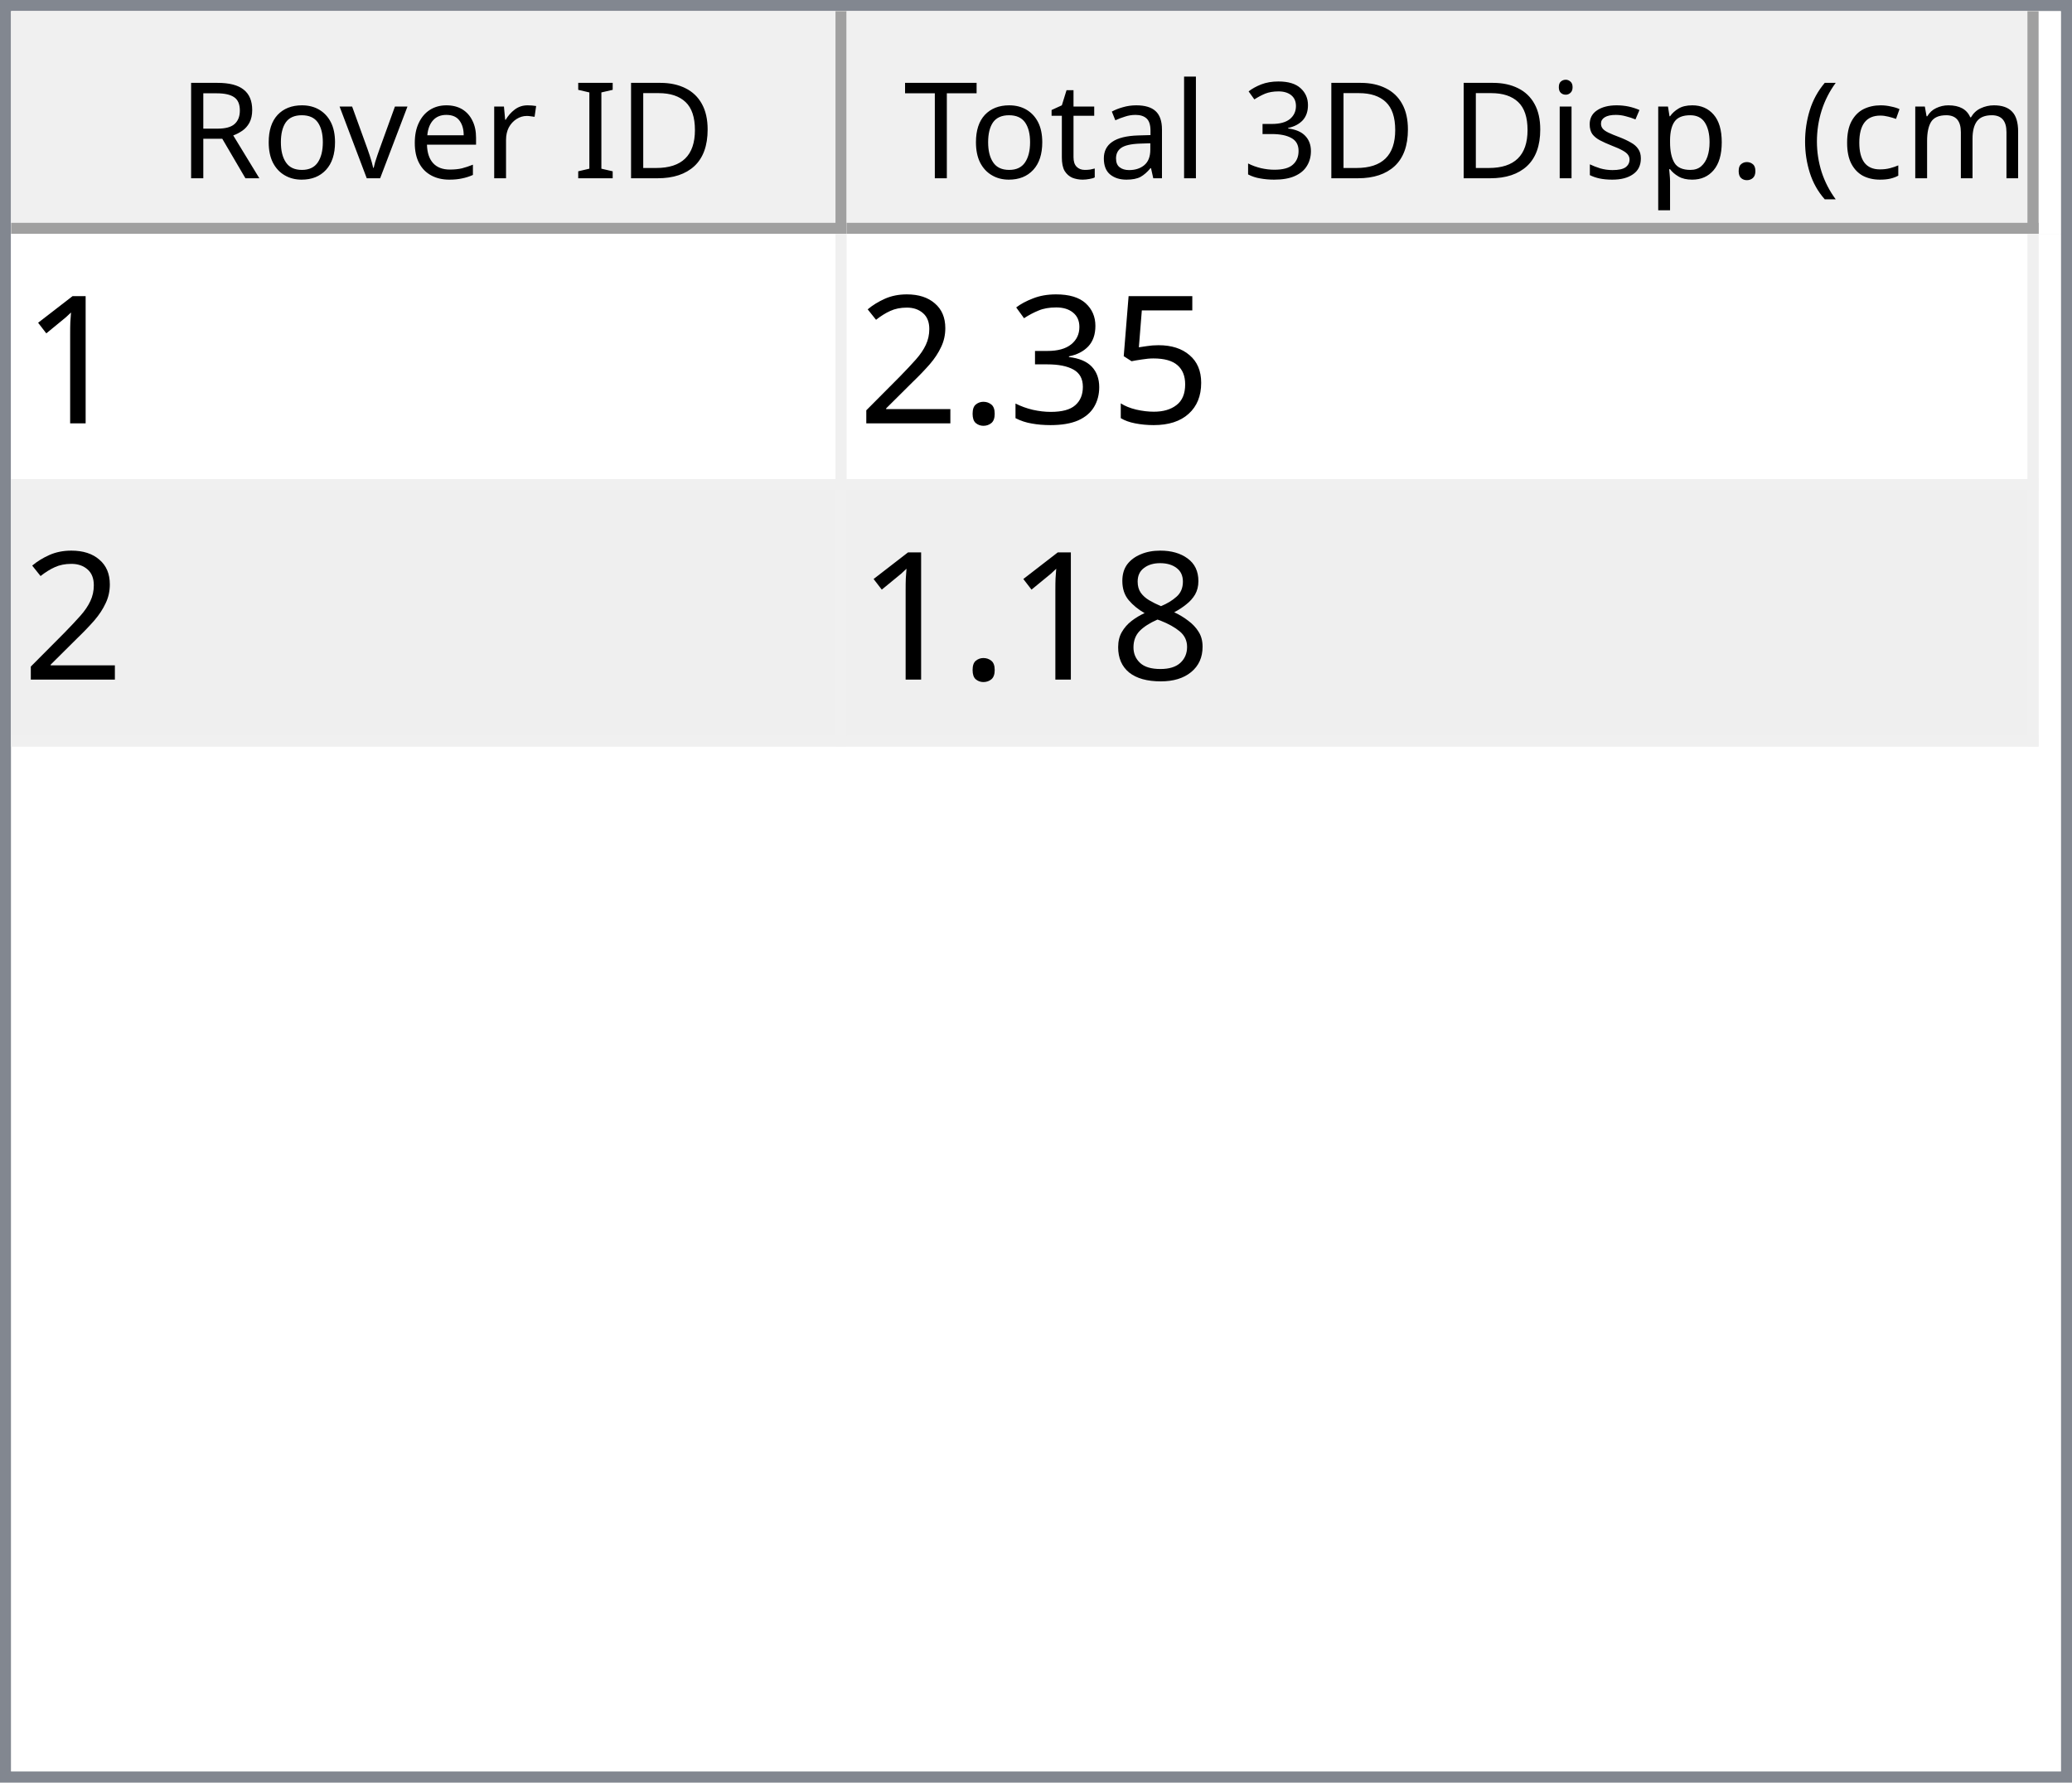
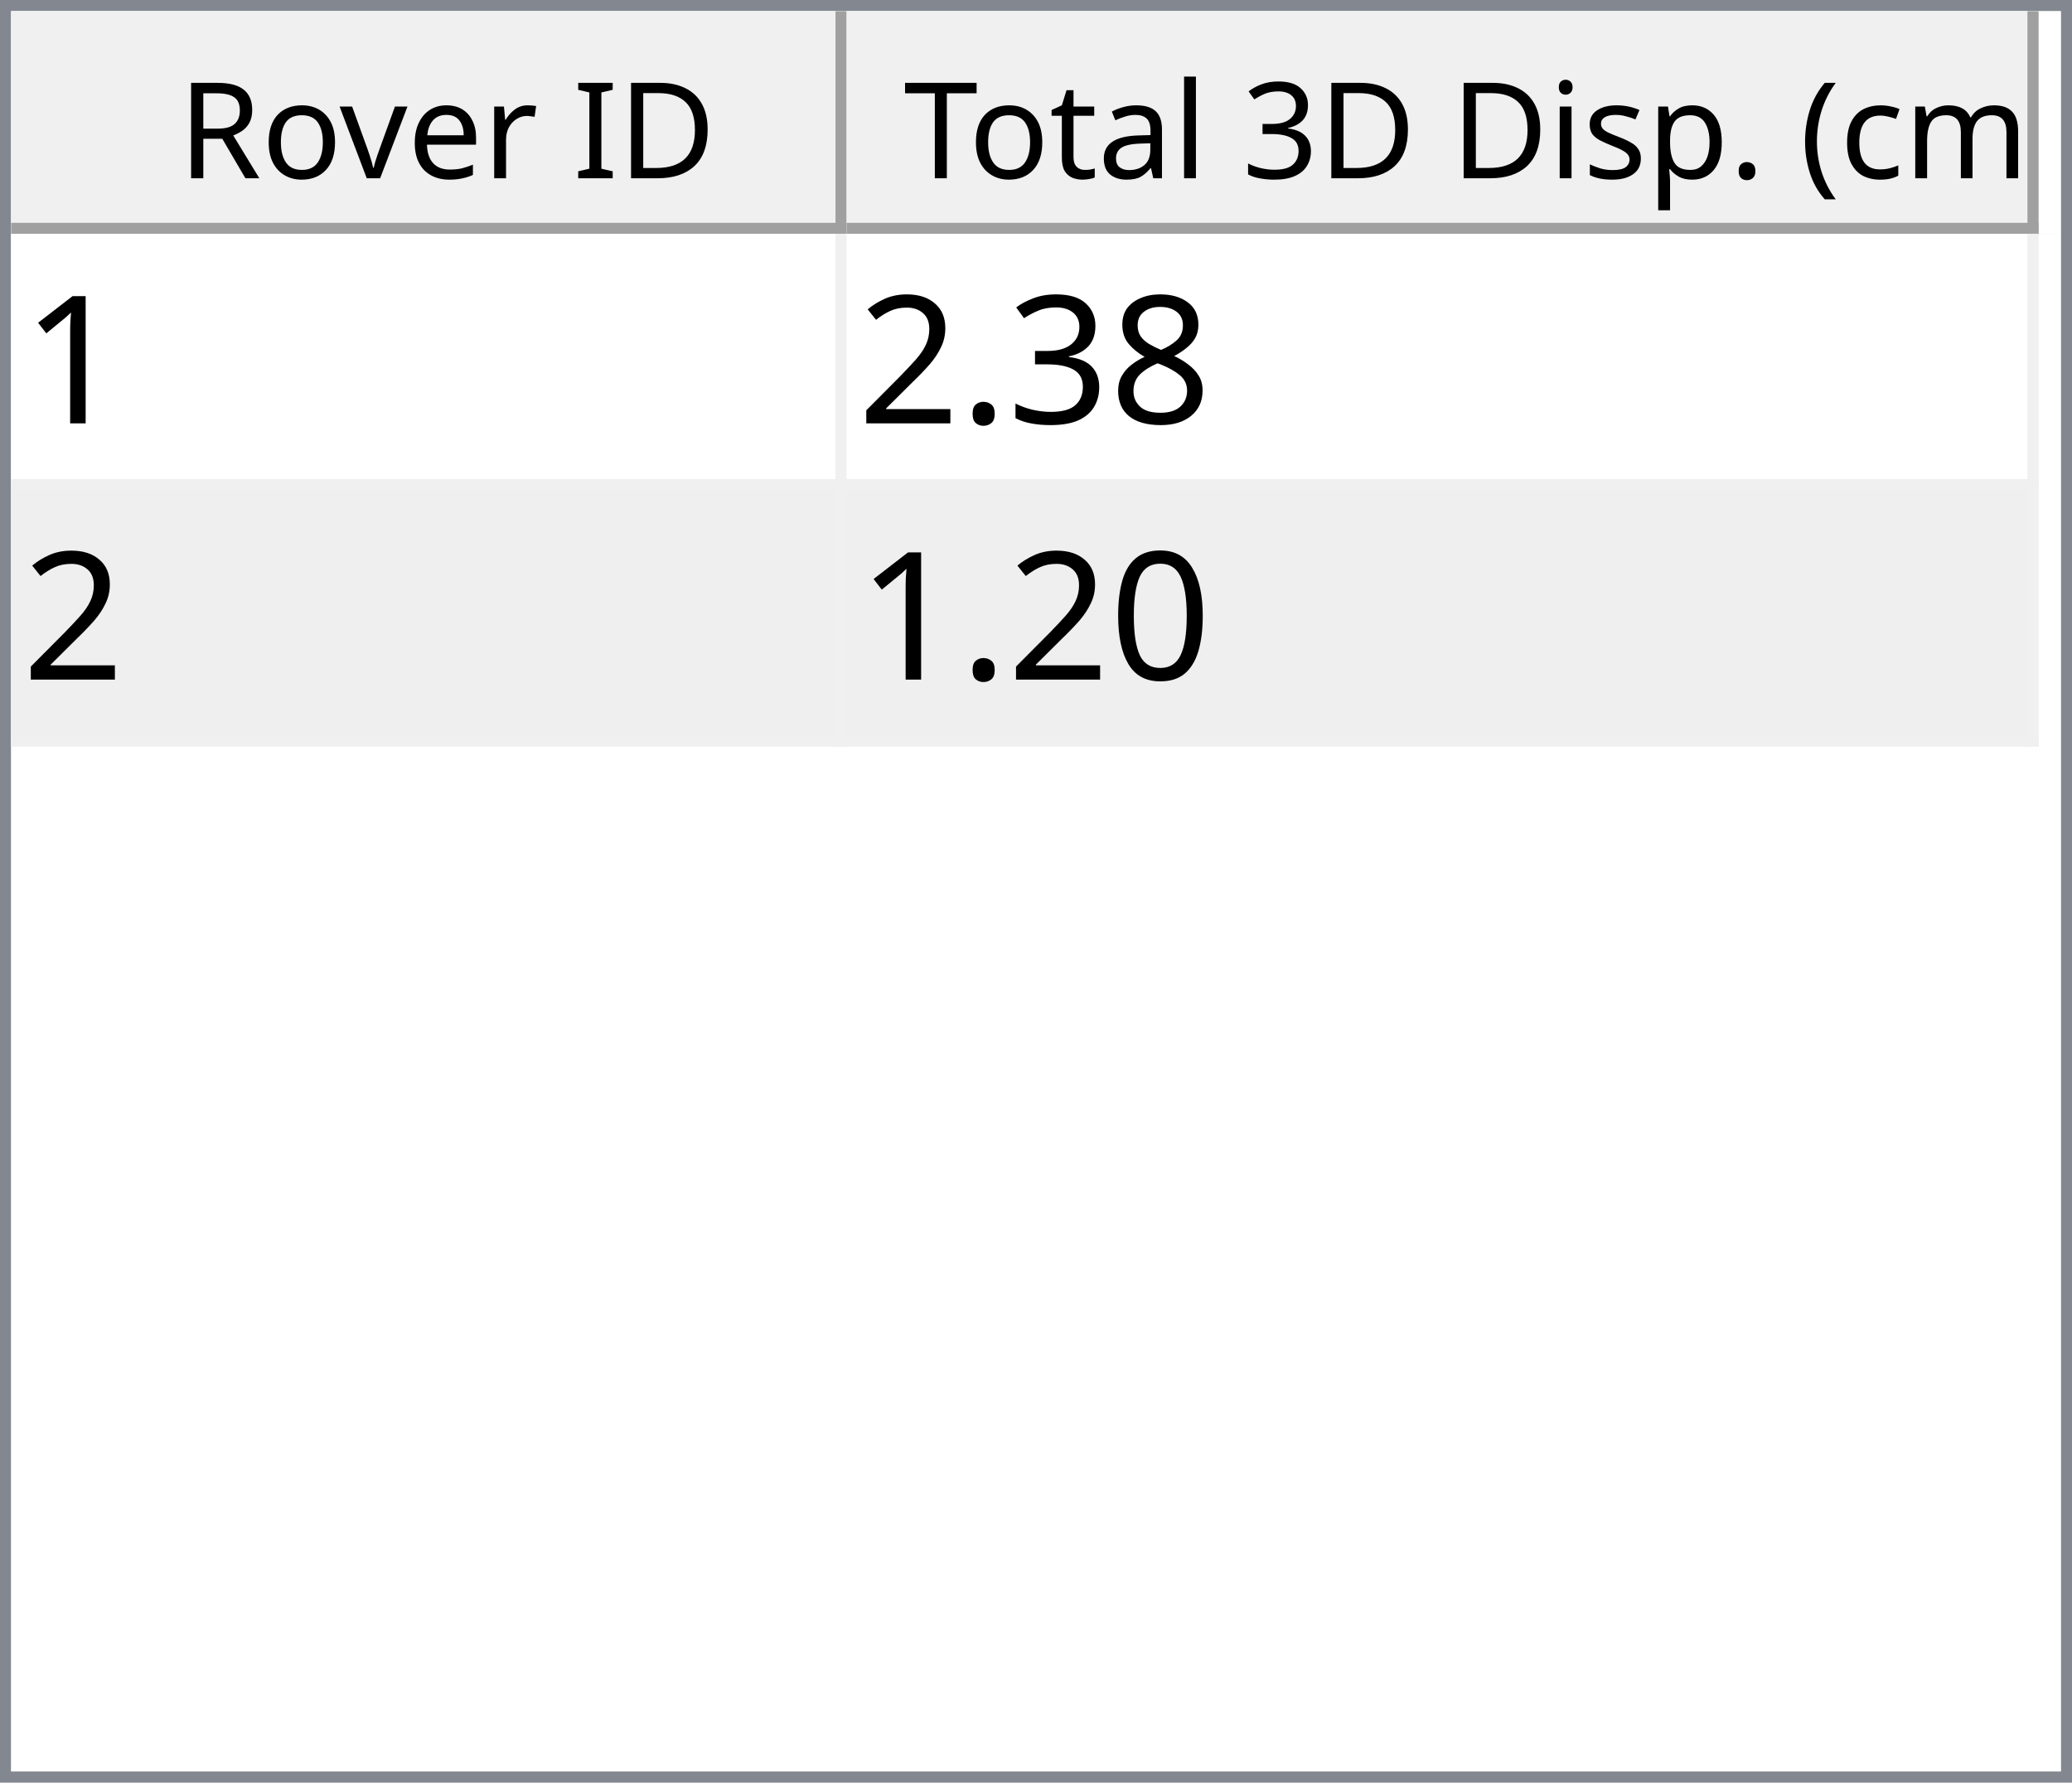
<svg xmlns="http://www.w3.org/2000/svg" style="fill-opacity:1; color-rendering:auto; color-interpolation:auto; text-rendering:auto; stroke:black; stroke-linecap:square; stroke-miterlimit:10; shape-rendering:auto; stroke-opacity:1; fill:black; stroke-dasharray:none; font-weight:normal; stroke-width:1; font-family:'Dialog'; font-style:normal; stroke-linejoin:miter; font-size:12px; stroke-dashoffset:0; image-rendering:auto;" width="186" height="160">
  <defs id="genericDefs" />
  <g>
    <defs id="defs1">
      <clipPath clipPathUnits="userSpaceOnUse" id="clipPath1">
        <path d="M0 0 L186 0 L186 160 L0 160 L0 0 Z" />
      </clipPath>
      <clipPath clipPathUnits="userSpaceOnUse" id="clipPath2">
        <path d="M0 0 L0 160 L186 160 L186 0 Z" />
      </clipPath>
      <clipPath clipPathUnits="userSpaceOnUse" id="clipPath3">
        <path d="M0 0 L0 20 L184 20 L184 0 Z" />
      </clipPath>
      <clipPath clipPathUnits="userSpaceOnUse" id="clipPath4">
        <path d="M0 0 L0 20 L75 20 L75 0 Z" />
      </clipPath>
      <clipPath clipPathUnits="userSpaceOnUse" id="clipPath5">
        <path d="M1 1 L1 19 L74 19 L74 1 Z" />
      </clipPath>
      <clipPath clipPathUnits="userSpaceOnUse" id="clipPath6">
        <path d="M0 0 L0 18 L73 18 L73 0 Z" />
      </clipPath>
      <clipPath clipPathUnits="userSpaceOnUse" id="clipPath7">
        <path d="M-0.5 -0.5 L-0.5 19.5 L74.5 19.5 L74.5 -0.5 Z" />
      </clipPath>
      <clipPath clipPathUnits="userSpaceOnUse" id="clipPath8">
        <path d="M0 0 L0 20 L107 20 L107 0 Z" />
      </clipPath>
      <clipPath clipPathUnits="userSpaceOnUse" id="clipPath9">
        <path d="M1 1 L1 19 L106 19 L106 1 Z" />
      </clipPath>
      <clipPath clipPathUnits="userSpaceOnUse" id="clipPath10">
        <path d="M0 0 L0 18 L105 18 L105 0 Z" />
      </clipPath>
      <clipPath clipPathUnits="userSpaceOnUse" id="clipPath11">
        <path d="M-0.5 -0.5 L-0.5 19.5 L106.5 19.5 L106.5 -0.5 Z" />
      </clipPath>
      <clipPath clipPathUnits="userSpaceOnUse" id="clipPath12">
        <path d="M0 0 L0 138 L184 138 L184 0 Z" />
      </clipPath>
      <clipPath clipPathUnits="userSpaceOnUse" id="clipPath13">
        <path d="M0 0 L0 46 L182 46 L182 0 Z" />
      </clipPath>
      <clipPath clipPathUnits="userSpaceOnUse" id="clipPath14">
        <path d="M-0.5 -0.5 L-0.5 45.5 L181.5 45.5 L181.5 -0.5 Z" />
      </clipPath>
      <clipPath clipPathUnits="userSpaceOnUse" id="clipPath15">
        <path d="M0 0 L0 22 L74 22 L74 0 Z" />
      </clipPath>
      <clipPath clipPathUnits="userSpaceOnUse" id="clipPath16">
        <path d="M0 0 L0 22 L106 22 L106 0 Z" />
      </clipPath>
      <font horiz-adv-x="64.551" id="font1">
        <font-face ascent="107.91" descent="25.098" units-per-em="100" style="font-style:normal; font-family:Segoe UI; font-weight:normal;" />
        <missing-glyph horiz-adv-x="64.551" d="M8.109 0 L8.109 68.266 L56.453 68.266 L56.453 0 L8.109 0 ZM15.328 7.234 L49.219 7.234 L49.219 61.031 L15.328 61.031 L15.328 7.234 Z" />
        <glyph unicode="D" horiz-adv-x="70.117" d="M9.188 0 L9.188 70.016 L28.516 70.016 Q65.531 70.016 65.531 35.891 Q65.531 19.672 55.25 9.836 Q44.969 0 27.734 0 L9.188 0 ZM17.391 62.594 L17.391 7.422 L27.828 7.422 Q41.609 7.422 49.273 14.797 Q56.938 22.172 56.938 35.688 Q56.938 62.594 28.328 62.594 L17.391 62.594 Z" />
        <glyph unicode="I" horiz-adv-x="26.611" d="M17.391 0 L9.188 0 L9.188 70.016 L17.391 70.016 L17.391 0 Z" />
        <glyph unicode=" " horiz-adv-x="27.393" d="" />
        <glyph unicode="r" horiz-adv-x="34.766" d="M34.188 41.891 Q32.078 43.5 28.125 43.5 Q23 43.5 19.555 38.672 Q16.109 33.844 16.109 25.484 L16.109 0 L8.109 0 L8.109 50 L16.109 50 L16.109 39.703 L16.312 39.703 Q18.016 44.969 21.531 47.922 Q25.047 50.875 29.391 50.875 Q32.516 50.875 34.188 50.203 L34.188 41.891 Z" />
        <glyph unicode="e" horiz-adv-x="52.295" d="M48.297 23 L12.984 23 Q13.188 14.656 17.484 10.109 Q21.781 5.562 29.297 5.562 Q37.75 5.562 44.828 11.141 L44.828 3.609 Q38.234 -1.172 27.391 -1.172 Q16.797 -1.172 10.742 5.641 Q4.688 12.453 4.688 24.812 Q4.688 36.469 11.305 43.82 Q17.922 51.172 27.734 51.172 Q37.547 51.172 42.922 44.828 Q48.297 38.484 48.297 27.203 L48.297 23 ZM40.094 29.781 Q40.047 36.719 36.75 40.578 Q33.453 44.438 27.594 44.438 Q21.922 44.438 17.969 40.383 Q14.016 36.328 13.094 29.781 L40.094 29.781 Z" />
        <glyph unicode="v" horiz-adv-x="47.9" d="M47.406 50 L27.484 0 L19.625 0 L0.688 50 L9.469 50 L22.172 13.672 Q23.578 9.672 23.922 6.688 L24.125 6.688 Q24.609 10.453 25.688 13.484 L38.969 50 L47.406 50 Z" />
        <glyph unicode="o" horiz-adv-x="58.594" d="M29 -1.172 Q17.922 -1.172 11.305 5.836 Q4.688 12.844 4.688 24.422 Q4.688 37.016 11.57 44.094 Q18.453 51.172 30.172 51.172 Q41.359 51.172 47.633 44.289 Q53.906 37.406 53.906 25.203 Q53.906 13.234 47.141 6.031 Q40.375 -1.172 29 -1.172 ZM29.594 44.438 Q21.875 44.438 17.383 39.188 Q12.891 33.938 12.891 24.703 Q12.891 15.828 17.43 10.695 Q21.969 5.562 29.594 5.562 Q37.359 5.562 41.531 10.594 Q45.703 15.625 45.703 24.906 Q45.703 34.281 41.531 39.359 Q37.359 44.438 29.594 44.438 Z" />
        <glyph unicode="R" horiz-adv-x="59.814" d="M59.375 0 L49.609 0 L37.891 19.625 Q36.281 22.359 34.766 24.289 Q33.25 26.219 31.664 27.438 Q30.078 28.656 28.25 29.219 Q26.422 29.781 24.125 29.781 L17.391 29.781 L17.391 0 L9.188 0 L9.188 70.016 L30.078 70.016 Q34.672 70.016 38.555 68.867 Q42.438 67.719 45.289 65.375 Q48.141 63.031 49.758 59.547 Q51.375 56.062 51.375 51.375 Q51.375 47.703 50.273 44.656 Q49.172 41.609 47.148 39.211 Q45.125 36.812 42.266 35.133 Q39.406 33.453 35.844 32.516 L35.844 32.328 Q37.594 31.547 38.891 30.547 Q40.188 29.547 41.359 28.18 Q42.531 26.812 43.68 25.078 Q44.828 23.344 46.234 21.047 L59.375 0 ZM17.391 62.594 L17.391 37.203 L28.516 37.203 Q31.594 37.203 34.203 38.133 Q36.812 39.062 38.719 40.797 Q40.625 42.531 41.703 45.047 Q42.781 47.562 42.781 50.688 Q42.781 56.297 39.141 59.445 Q35.5 62.594 28.609 62.594 L17.391 62.594 Z" />
        <glyph unicode=")" horiz-adv-x="30.176" d="M8.297 -15.922 L1.172 -15.922 Q16.406 2.344 16.406 26.812 Q16.406 51.469 1.078 70.016 L8.297 70.016 Q23.531 52.156 23.531 26.703 Q23.531 1.375 8.297 -15.922 Z" />
        <glyph unicode="m" horiz-adv-x="86.133" d="M79.109 0 L71.094 0 L71.094 28.719 Q71.094 37.016 68.531 40.727 Q65.969 44.438 59.906 44.438 Q54.781 44.438 51.195 39.75 Q47.609 35.062 47.609 28.516 L47.609 0 L39.594 0 L39.594 29.688 Q39.594 44.438 28.219 44.438 Q22.953 44.438 19.531 40.016 Q16.109 35.594 16.109 28.516 L16.109 0 L8.109 0 L8.109 50 L16.109 50 L16.109 42.094 L16.312 42.094 Q21.625 51.172 31.844 51.172 Q36.969 51.172 40.773 48.312 Q44.578 45.453 46 40.828 Q51.562 51.172 62.594 51.172 Q79.109 51.172 79.109 30.812 L79.109 0 Z" />
        <glyph unicode="c" horiz-adv-x="46.191" d="M42.188 2.297 Q36.422 -1.172 28.516 -1.172 Q17.828 -1.172 11.258 5.789 Q4.688 12.75 4.688 23.828 Q4.688 36.188 11.766 43.68 Q18.844 51.172 30.672 51.172 Q37.25 51.172 42.281 48.734 L42.281 40.531 Q36.719 44.438 30.375 44.438 Q22.703 44.438 17.797 38.945 Q12.891 33.453 12.891 24.516 Q12.891 15.719 17.508 10.641 Q22.125 5.562 29.891 5.562 Q36.422 5.562 42.188 9.906 L42.188 2.297 Z" />
        <glyph unicode="(" horiz-adv-x="30.176" d="M29.109 -15.922 L21.969 -15.922 Q6.844 1.375 6.844 26.703 Q6.844 52.156 21.969 70.016 L29.203 70.016 Q13.875 51.469 13.875 26.812 Q13.875 2.344 29.109 -15.922 Z" />
        <glyph unicode="." horiz-adv-x="21.68" d="M10.891 -1.078 Q8.641 -1.078 7.055 0.539 Q5.469 2.156 5.469 4.391 Q5.469 6.641 7.055 8.273 Q8.641 9.906 10.891 9.906 Q13.188 9.906 14.797 8.273 Q16.406 6.641 16.406 4.391 Q16.406 2.156 14.797 0.539 Q13.188 -1.078 10.891 -1.078 Z" />
        <glyph unicode="p" horiz-adv-x="58.789" d="M16.312 7.234 L16.109 7.234 L16.109 -23 L8.109 -23 L8.109 50 L16.109 50 L16.109 41.219 L16.312 41.219 Q22.219 51.172 33.594 51.172 Q43.266 51.172 48.688 44.461 Q54.109 37.75 54.109 26.469 Q54.109 13.922 48 6.375 Q41.891 -1.172 31.297 -1.172 Q21.578 -1.172 16.312 7.234 ZM16.109 27.391 L16.109 20.406 Q16.109 14.203 20.141 9.883 Q24.172 5.562 30.375 5.562 Q37.641 5.562 41.773 11.133 Q45.906 16.703 45.906 26.609 Q45.906 34.969 42.047 39.703 Q38.188 44.438 31.594 44.438 Q24.609 44.438 20.359 39.578 Q16.109 34.719 16.109 27.391 Z" />
        <glyph unicode="s" horiz-adv-x="42.432" d="M5.078 1.812 L5.078 10.406 Q11.625 5.562 19.484 5.562 Q30.031 5.562 30.031 12.594 Q30.031 14.594 29.125 15.992 Q28.219 17.391 26.68 18.461 Q25.141 19.531 23.07 20.383 Q21 21.234 18.609 22.172 Q15.281 23.484 12.766 24.828 Q10.25 26.172 8.57 27.859 Q6.891 29.547 6.031 31.695 Q5.172 33.844 5.172 36.719 Q5.172 40.234 6.789 42.945 Q8.406 45.656 11.086 47.484 Q13.766 49.312 17.211 50.242 Q20.656 51.172 24.312 51.172 Q30.812 51.172 35.938 48.922 L35.938 40.828 Q30.422 44.438 23.25 44.438 Q21 44.438 19.195 43.922 Q17.391 43.406 16.094 42.477 Q14.797 41.547 14.086 40.258 Q13.375 38.969 13.375 37.406 Q13.375 35.453 14.086 34.133 Q14.797 32.812 16.164 31.789 Q17.531 30.766 19.484 29.938 Q21.438 29.109 23.922 28.125 Q27.25 26.859 29.883 25.516 Q32.516 24.172 34.375 22.484 Q36.234 20.797 37.234 18.602 Q38.234 16.406 38.234 13.375 Q38.234 9.672 36.602 6.938 Q34.969 4.203 32.234 2.398 Q29.5 0.594 25.93 -0.289 Q22.359 -1.172 18.453 -1.172 Q10.75 -1.172 5.078 1.812 Z" />
        <glyph unicode="i" horiz-adv-x="24.219" d="M12.203 62.703 Q10.062 62.703 8.547 64.164 Q7.031 65.625 7.031 67.875 Q7.031 70.125 8.547 71.609 Q10.062 73.094 12.203 73.094 Q14.406 73.094 15.945 71.609 Q17.484 70.125 17.484 67.875 Q17.484 65.719 15.945 64.211 Q14.406 62.703 12.203 62.703 ZM16.109 0 L8.109 0 L8.109 50 L16.109 50 L16.109 0 Z" />
        <glyph unicode="3" horiz-adv-x="53.906" d="M46.531 19.828 Q46.531 15.094 44.75 11.211 Q42.969 7.328 39.719 4.57 Q36.469 1.812 31.93 0.297 Q27.391 -1.219 21.922 -1.219 Q11.922 -1.219 6 2.594 L6 11.188 Q13.094 5.609 22.219 5.609 Q25.875 5.609 28.828 6.539 Q31.781 7.469 33.906 9.227 Q36.031 10.984 37.18 13.477 Q38.328 15.969 38.328 19.094 Q38.328 32.812 18.797 32.812 L12.984 32.812 L12.984 39.594 L18.5 39.594 Q35.797 39.594 35.797 52.484 Q35.797 64.406 22.609 64.406 Q15.188 64.406 8.688 59.422 L8.688 67.188 Q15.375 71.188 24.609 71.188 Q29 71.188 32.57 69.969 Q36.141 68.75 38.68 66.555 Q41.219 64.359 42.609 61.281 Q44 58.203 44 54.5 Q44 40.672 30.031 36.719 L30.031 36.531 Q33.594 36.141 36.625 34.797 Q39.656 33.453 41.852 31.305 Q44.047 29.156 45.289 26.25 Q46.531 23.344 46.531 19.828 Z" />
        <glyph unicode="l" horiz-adv-x="24.219" d="M16.109 0 L8.109 0 L8.109 74.031 L16.109 74.031 L16.109 0 Z" />
        <glyph unicode="a" horiz-adv-x="50.879" d="M43.891 0 L35.891 0 L35.891 7.812 L35.688 7.812 Q30.469 -1.172 20.312 -1.172 Q12.844 -1.172 8.617 2.781 Q4.391 6.734 4.391 13.281 Q4.391 27.297 20.906 29.594 L35.891 31.688 Q35.891 44.438 25.594 44.438 Q16.547 44.438 9.281 38.281 L9.281 46.484 Q16.656 51.172 26.266 51.172 Q43.891 51.172 43.891 32.516 L43.891 0 ZM35.891 25.297 L23.828 23.641 Q18.266 22.859 15.43 20.875 Q12.594 18.891 12.594 13.875 Q12.594 10.203 15.211 7.883 Q17.828 5.562 22.172 5.562 Q28.125 5.562 32.008 9.742 Q35.891 13.922 35.891 20.312 L35.891 25.297 Z" />
        <glyph unicode="t" horiz-adv-x="33.887" d="M31.297 0.484 Q28.469 -1.078 23.828 -1.078 Q10.688 -1.078 10.688 13.578 L10.688 43.172 L2.094 43.172 L2.094 50 L10.688 50 L10.688 62.203 L18.703 64.797 L18.703 50 L31.297 50 L31.297 43.172 L18.703 43.172 L18.703 14.984 Q18.703 9.969 20.414 7.82 Q22.125 5.672 26.078 5.672 Q29.109 5.672 31.297 7.328 L31.297 0.484 Z" />
        <glyph unicode="T" horiz-adv-x="52.393" d="M50.594 62.594 L30.375 62.594 L30.375 0 L22.172 0 L22.172 62.594 L2 62.594 L2 70.016 L50.594 70.016 L50.594 62.594 Z" />
      </font>
      <font horiz-adv-x="75.0" id="font2">
        <font-face ascent="100.537" descent="21.973" units-per-em="100" style="font-style:normal; font-family:sans-serif; font-weight:normal;" />
        <missing-glyph horiz-adv-x="75.0" d="M12.5 0 L12.5 62.5 L62.5 62.5 L62.5 0 L12.5 0 ZM14.062 1.562 L60.938 1.562 L60.938 60.938 L14.062 60.938 L14.062 1.562 Z" />
        <glyph unicode="1" horiz-adv-x="55.615" d="M37.25 0 L28.469 0 L28.469 56 Q25.297 52.984 20.141 49.953 Q14.984 46.922 10.891 45.406 L10.891 53.906 Q18.266 57.375 23.781 62.305 Q29.297 67.234 31.594 71.875 L37.25 71.875 L37.25 0 Z" />
-         <glyph unicode="5" horiz-adv-x="55.615" d="M4.156 18.75 L13.375 19.531 Q14.406 12.797 18.141 9.398 Q21.875 6 27.156 6 Q33.5 6 37.891 10.789 Q42.281 15.578 42.281 23.484 Q42.281 31 38.062 35.352 Q33.844 39.703 27 39.703 Q22.75 39.703 19.336 37.773 Q15.922 35.844 13.969 32.766 L5.719 33.844 L12.641 70.609 L48.25 70.609 L48.25 62.203 L19.672 62.203 L15.828 42.969 Q22.266 47.469 29.344 47.469 Q38.719 47.469 45.164 40.969 Q51.609 34.469 51.609 24.266 Q51.609 14.547 45.953 7.469 Q39.062 -1.219 27.156 -1.219 Q17.391 -1.219 11.211 4.25 Q5.031 9.719 4.156 18.75 Z" />
+         <glyph unicode="8" horiz-adv-x="55.615" d="M17.672 38.812 Q12.203 40.828 9.57 44.539 Q6.938 48.25 6.938 53.422 Q6.938 61.234 12.555 66.555 Q18.172 71.875 27.484 71.875 Q36.859 71.875 42.578 66.43 Q48.297 60.984 48.297 53.172 Q48.297 48.188 45.68 44.508 Q43.062 40.828 37.75 38.812 Q44.344 36.672 47.781 31.883 Q51.219 27.094 51.219 20.453 Q51.219 11.281 44.727 5.031 Q38.234 -1.219 27.641 -1.219 Q17.047 -1.219 10.547 5.055 Q4.047 11.328 4.047 20.703 Q4.047 27.688 7.594 32.398 Q11.141 37.109 17.672 38.812 ZM15.922 53.719 Q15.922 48.641 19.195 45.414 Q22.469 42.188 27.688 42.188 Q32.766 42.188 36.016 45.383 Q39.266 48.578 39.266 53.219 Q39.266 58.062 35.914 61.359 Q32.562 64.656 27.594 64.656 Q22.562 64.656 19.242 61.43 Q15.922 58.203 15.922 53.719 ZM13.094 20.656 Q13.094 16.891 14.875 13.375 Q16.656 9.859 20.172 7.93 Q23.688 6 27.734 6 Q34.031 6 38.133 10.055 Q42.234 14.109 42.234 20.359 Q42.234 26.703 38.016 30.859 Q33.797 35.016 27.438 35.016 Q21.234 35.016 17.164 30.914 Q13.094 26.812 13.094 20.656 Z" />
        <glyph unicode="3" horiz-adv-x="55.615" d="M4.203 18.891 L12.984 20.062 Q14.5 12.594 18.141 9.297 Q21.781 6 27 6 Q33.203 6 37.477 10.297 Q41.75 14.594 41.75 20.953 Q41.75 27 37.797 30.93 Q33.844 34.859 27.734 34.859 Q25.25 34.859 21.531 33.891 L22.516 41.609 Q23.391 41.5 23.922 41.5 Q29.547 41.5 34.039 44.43 Q38.531 47.359 38.531 53.469 Q38.531 58.297 35.258 61.477 Q31.984 64.656 26.812 64.656 Q21.688 64.656 18.266 61.43 Q14.844 58.203 13.875 51.766 L5.078 53.328 Q6.688 62.156 12.398 67.016 Q18.109 71.875 26.609 71.875 Q32.469 71.875 37.398 69.359 Q42.328 66.844 44.945 62.5 Q47.562 58.156 47.562 53.266 Q47.562 48.641 45.07 44.828 Q42.578 41.016 37.703 38.766 Q44.047 37.312 47.562 32.695 Q51.078 28.078 51.078 21.141 Q51.078 11.766 44.242 5.25 Q37.406 -1.266 26.953 -1.266 Q17.531 -1.266 11.305 4.352 Q5.078 9.969 4.203 18.891 Z" />
        <glyph unicode="." horiz-adv-x="27.783" d="M9.078 0 L9.078 10.016 L19.094 10.016 L19.094 0 L9.078 0 Z" />
        <glyph unicode="2" horiz-adv-x="55.615" d="M50.344 8.453 L50.344 0 L3.031 0 Q2.938 3.172 4.047 6.109 Q5.859 10.938 9.836 15.625 Q13.812 20.312 21.344 26.469 Q33.016 36.031 37.117 41.625 Q41.219 47.219 41.219 52.203 Q41.219 57.422 37.477 61.008 Q33.734 64.594 27.734 64.594 Q21.391 64.594 17.578 60.789 Q13.766 56.984 13.719 50.25 L4.688 51.172 Q5.609 61.281 11.664 66.578 Q17.719 71.875 27.938 71.875 Q38.234 71.875 44.242 66.164 Q50.25 60.453 50.25 52 Q50.25 47.703 48.492 43.555 Q46.734 39.406 42.656 34.812 Q38.578 30.219 29.109 22.219 Q21.188 15.578 18.945 13.211 Q16.703 10.844 15.234 8.453 L50.344 8.453 Z" />
-         <glyph unicode="8" horiz-adv-x="55.615" d="M17.672 38.812 Q12.203 40.828 9.57 44.539 Q6.938 48.25 6.938 53.422 Q6.938 61.234 12.555 66.555 Q18.172 71.875 27.484 71.875 Q36.859 71.875 42.578 66.43 Q48.297 60.984 48.297 53.172 Q48.297 48.188 45.68 44.508 Q43.062 40.828 37.75 38.812 Q44.344 36.672 47.781 31.883 Q51.219 27.094 51.219 20.453 Q51.219 11.281 44.727 5.031 Q38.234 -1.219 27.641 -1.219 Q17.047 -1.219 10.547 5.055 Q4.047 11.328 4.047 20.703 Q4.047 27.688 7.594 32.398 Q11.141 37.109 17.672 38.812 ZM15.922 53.719 Q15.922 48.641 19.195 45.414 Q22.469 42.188 27.688 42.188 Q32.766 42.188 36.016 45.383 Q39.266 48.578 39.266 53.219 Q39.266 58.062 35.914 61.359 Q32.562 64.656 27.594 64.656 Q22.562 64.656 19.242 61.43 Q15.922 58.203 15.922 53.719 ZM13.094 20.656 Q13.094 16.891 14.875 13.375 Q16.656 9.859 20.172 7.93 Q23.688 6 27.734 6 Q34.031 6 38.133 10.055 Q42.234 14.109 42.234 20.359 Q42.234 26.703 38.016 30.859 Q33.797 35.016 27.438 35.016 Q21.234 35.016 17.164 30.914 Q13.094 26.812 13.094 20.656 Z" />
+         <glyph unicode="0" horiz-adv-x="55.615" d="M4.156 35.297 Q4.156 48 6.766 55.742 Q9.375 63.484 14.523 67.68 Q19.672 71.875 27.484 71.875 Q33.25 71.875 37.594 69.555 Q41.938 67.234 44.773 62.867 Q47.609 58.5 49.219 52.227 Q50.828 45.953 50.828 35.297 Q50.828 22.703 48.242 14.969 Q45.656 7.234 40.508 3.008 Q35.359 -1.219 27.484 -1.219 Q17.141 -1.219 11.234 6.203 Q4.156 15.141 4.156 35.297 ZM13.188 35.297 Q13.188 17.672 17.312 11.836 Q21.438 6 27.484 6 Q33.547 6 37.672 11.859 Q41.797 17.719 41.797 35.297 Q41.797 52.984 37.672 58.789 Q33.547 64.594 27.391 64.594 Q21.344 64.594 17.719 59.469 Q13.188 52.938 13.188 35.297 Z" />
      </font>
    </defs>
    <g style="fill:white; stroke:white;">
      <rect x="0" y="0" width="186" style="clip-path:url(#clipPath1); stroke:none;" height="160" />
    </g>
    <g style="fill:white; text-rendering:optimizeSpeed; color-rendering:optimizeSpeed; image-rendering:optimizeSpeed; shape-rendering:crispEdges; stroke:white; color-interpolation:sRGB;">
      <rect x="0" width="186" height="160" y="0" style="stroke:none;" />
      <path style="stroke:none;" d="M0 160 L186 160 L186 0 L0 0 Z" />
    </g>
    <g style="fill:rgb(240,240,240); font-family:'Segoe UI'; stroke:rgb(240,240,240);">
      <rect x="0" y="0" width="186" style="clip-path:url(#clipPath2); stroke:none;" height="160" />
    </g>
    <g style="fill:rgb(130,135,144); font-family:'Segoe UI'; stroke:rgb(130,135,144);">
      <path d="M0 0 L186 0 L186 160 L0 160 L0 0 ZM1 1 L185 1 L185 159 L1 159 L1 1 Z" style="fill-rule:evenodd; clip-path:url(#clipPath2); stroke:none;" />
    </g>
    <g style="fill:white; font-family:'Segoe UI'; stroke:white;" transform="translate(1,1)">
      <rect x="0" y="0" width="184" style="clip-path:url(#clipPath3); stroke:none;" height="20" />
    </g>
    <g style="fill:rgb(240,240,240); font-family:'Segoe UI'; stroke:rgb(240,240,240);" transform="translate(1,1)">
      <rect x="0" y="0" width="75" style="clip-path:url(#clipPath4); stroke:none;" height="20" />
    </g>
    <g style="font-family:'Segoe UI';" transform="translate(2,2)">
      <text x="14" xml:space="preserve" y="14" style="clip-path:url(#clipPath6); stroke:none;">Rover ID</text>
    </g>
    <g style="fill:rgb(160,160,160); font-family:'Segoe UI'; stroke:rgb(160,160,160); stroke-linejoin:bevel;" transform="translate(1.5,1.5)">
      <line x1="74" x2="74" y1="0" style="fill:none; clip-path:url(#clipPath7);" y2="19" />
    </g>
    <g style="fill:rgb(160,160,160); font-family:'Segoe UI'; stroke:rgb(160,160,160); stroke-linejoin:bevel;" transform="matrix(1,0,0,1,1,1) translate(0.5,0.5)">
      <line x1="0" x2="74" y1="19" style="fill:none; clip-path:url(#clipPath7);" y2="19" />
    </g>
    <g style="fill:rgb(240,240,240); font-family:'Segoe UI'; stroke:rgb(240,240,240);" transform="translate(76,1)">
      <rect x="0" y="0" width="107" style="clip-path:url(#clipPath8); stroke:none;" height="20" />
    </g>
    <g style="font-family:'Segoe UI';" transform="translate(77,2)">
      <text x="1" xml:space="preserve" y="14" style="clip-path:url(#clipPath10); stroke:none;"> Total 3D Disp. (cm)</text>
    </g>
    <g style="fill:rgb(160,160,160); font-family:'Segoe UI'; stroke:rgb(160,160,160); stroke-linejoin:bevel;" transform="translate(76.5,1.5)">
      <line x1="106" x2="106" y1="0" style="fill:none; clip-path:url(#clipPath11);" y2="19" />
    </g>
    <g style="fill:rgb(160,160,160); font-family:'Segoe UI'; stroke:rgb(160,160,160); stroke-linejoin:bevel;" transform="matrix(1,0,0,1,76,1) translate(0.5,0.5)">
      <line x1="0" x2="106" y1="19" style="fill:none; clip-path:url(#clipPath11);" y2="19" />
    </g>
    <g style="fill:white; font-family:'Segoe UI'; stroke:white;" transform="translate(1,21)">
      <rect x="0" y="0" width="184" style="clip-path:url(#clipPath12); stroke:none;" height="138" />
    </g>
    <g style="fill:rgb(240,240,240); font-size:16px; font-family:sans-serif; stroke:rgb(240,240,240);" transform="translate(1,21)">
      <rect x="0" y="0" width="182" style="clip-path:url(#clipPath13); stroke:none;" height="46" />
      <line transform="translate(0.5,0.5)" x1="0" x2="181" y1="22" style="clip-path:url(#clipPath14); fill:none; stroke-linejoin:bevel;" y2="22" />
    </g>
    <g transform="matrix(1,0,0,1,1,21) translate(0.5,0.5)" style="fill:rgb(240,240,240); font-size:16px; font-family:sans-serif; stroke:rgb(240,240,240); stroke-linejoin:bevel;">
      <line x1="0" x2="181" y1="45" style="fill:none; clip-path:url(#clipPath14);" y2="45" />
    </g>
    <g transform="matrix(1,0,0,1,1,21) translate(0.5,0.5)" style="fill:rgb(240,240,240); font-size:16px; font-family:sans-serif; stroke:rgb(240,240,240); stroke-linejoin:bevel;">
      <line x1="74" x2="74" y1="0" style="fill:none; clip-path:url(#clipPath14);" y2="45" />
    </g>
    <g transform="matrix(1,0,0,1,1,21) translate(0.5,0.5)" style="fill:rgb(240,240,240); font-size:16px; font-family:sans-serif; stroke:rgb(240,240,240); stroke-linejoin:bevel;">
      <line x1="181" x2="181" y1="0" style="fill:none; clip-path:url(#clipPath14);" y2="45" />
    </g>
    <g style="fill:white; font-size:16px; font-family:sans-serif; stroke:white;" transform="matrix(1,0,0,1,1,21)">
      <rect x="0" y="0" width="74" style="clip-path:url(#clipPath15); stroke:none;" height="22" />
      <text x="1" y="17" style="fill:black; clip-path:url(#clipPath15); stroke:none;" xml:space="preserve">1</text>
    </g>
    <g style="fill:white; font-size:16px; font-family:sans-serif; stroke:white;" transform="matrix(1,0,0,1,1,21) translate(75,0)">
      <rect x="0" y="0" width="106" style="clip-path:url(#clipPath16); stroke:none;" height="22" />
-       <text x="1" y="17" style="fill:black; clip-path:url(#clipPath16); stroke:none;" xml:space="preserve">2.35</text>
+       <text x="1" y="17" style="fill:black; clip-path:url(#clipPath16); stroke:none;" xml:space="preserve">2.38</text>
    </g>
    <g style="fill:rgb(239,239,239); font-size:16px; font-family:sans-serif; stroke:rgb(239,239,239);" transform="matrix(1,0,0,1,1,21) translate(0,23)">
      <rect x="0" y="0" width="74" style="clip-path:url(#clipPath15); stroke:none;" height="22" />
      <text x="1" y="17" style="fill:black; clip-path:url(#clipPath15); stroke:none;" xml:space="preserve">2</text>
    </g>
    <g style="fill:rgb(239,239,239); font-size:16px; font-family:sans-serif; stroke:rgb(239,239,239);" transform="matrix(1,0,0,1,1,21) translate(75,23)">
      <rect x="0" y="0" width="106" style="clip-path:url(#clipPath16); stroke:none;" height="22" />
-       <text x="1" y="17" style="fill:black; clip-path:url(#clipPath16); stroke:none;" xml:space="preserve">1.18</text>
+       <text x="1" y="17" style="fill:black; clip-path:url(#clipPath16); stroke:none;" xml:space="preserve">1.20</text>
    </g>
  </g>
</svg>
